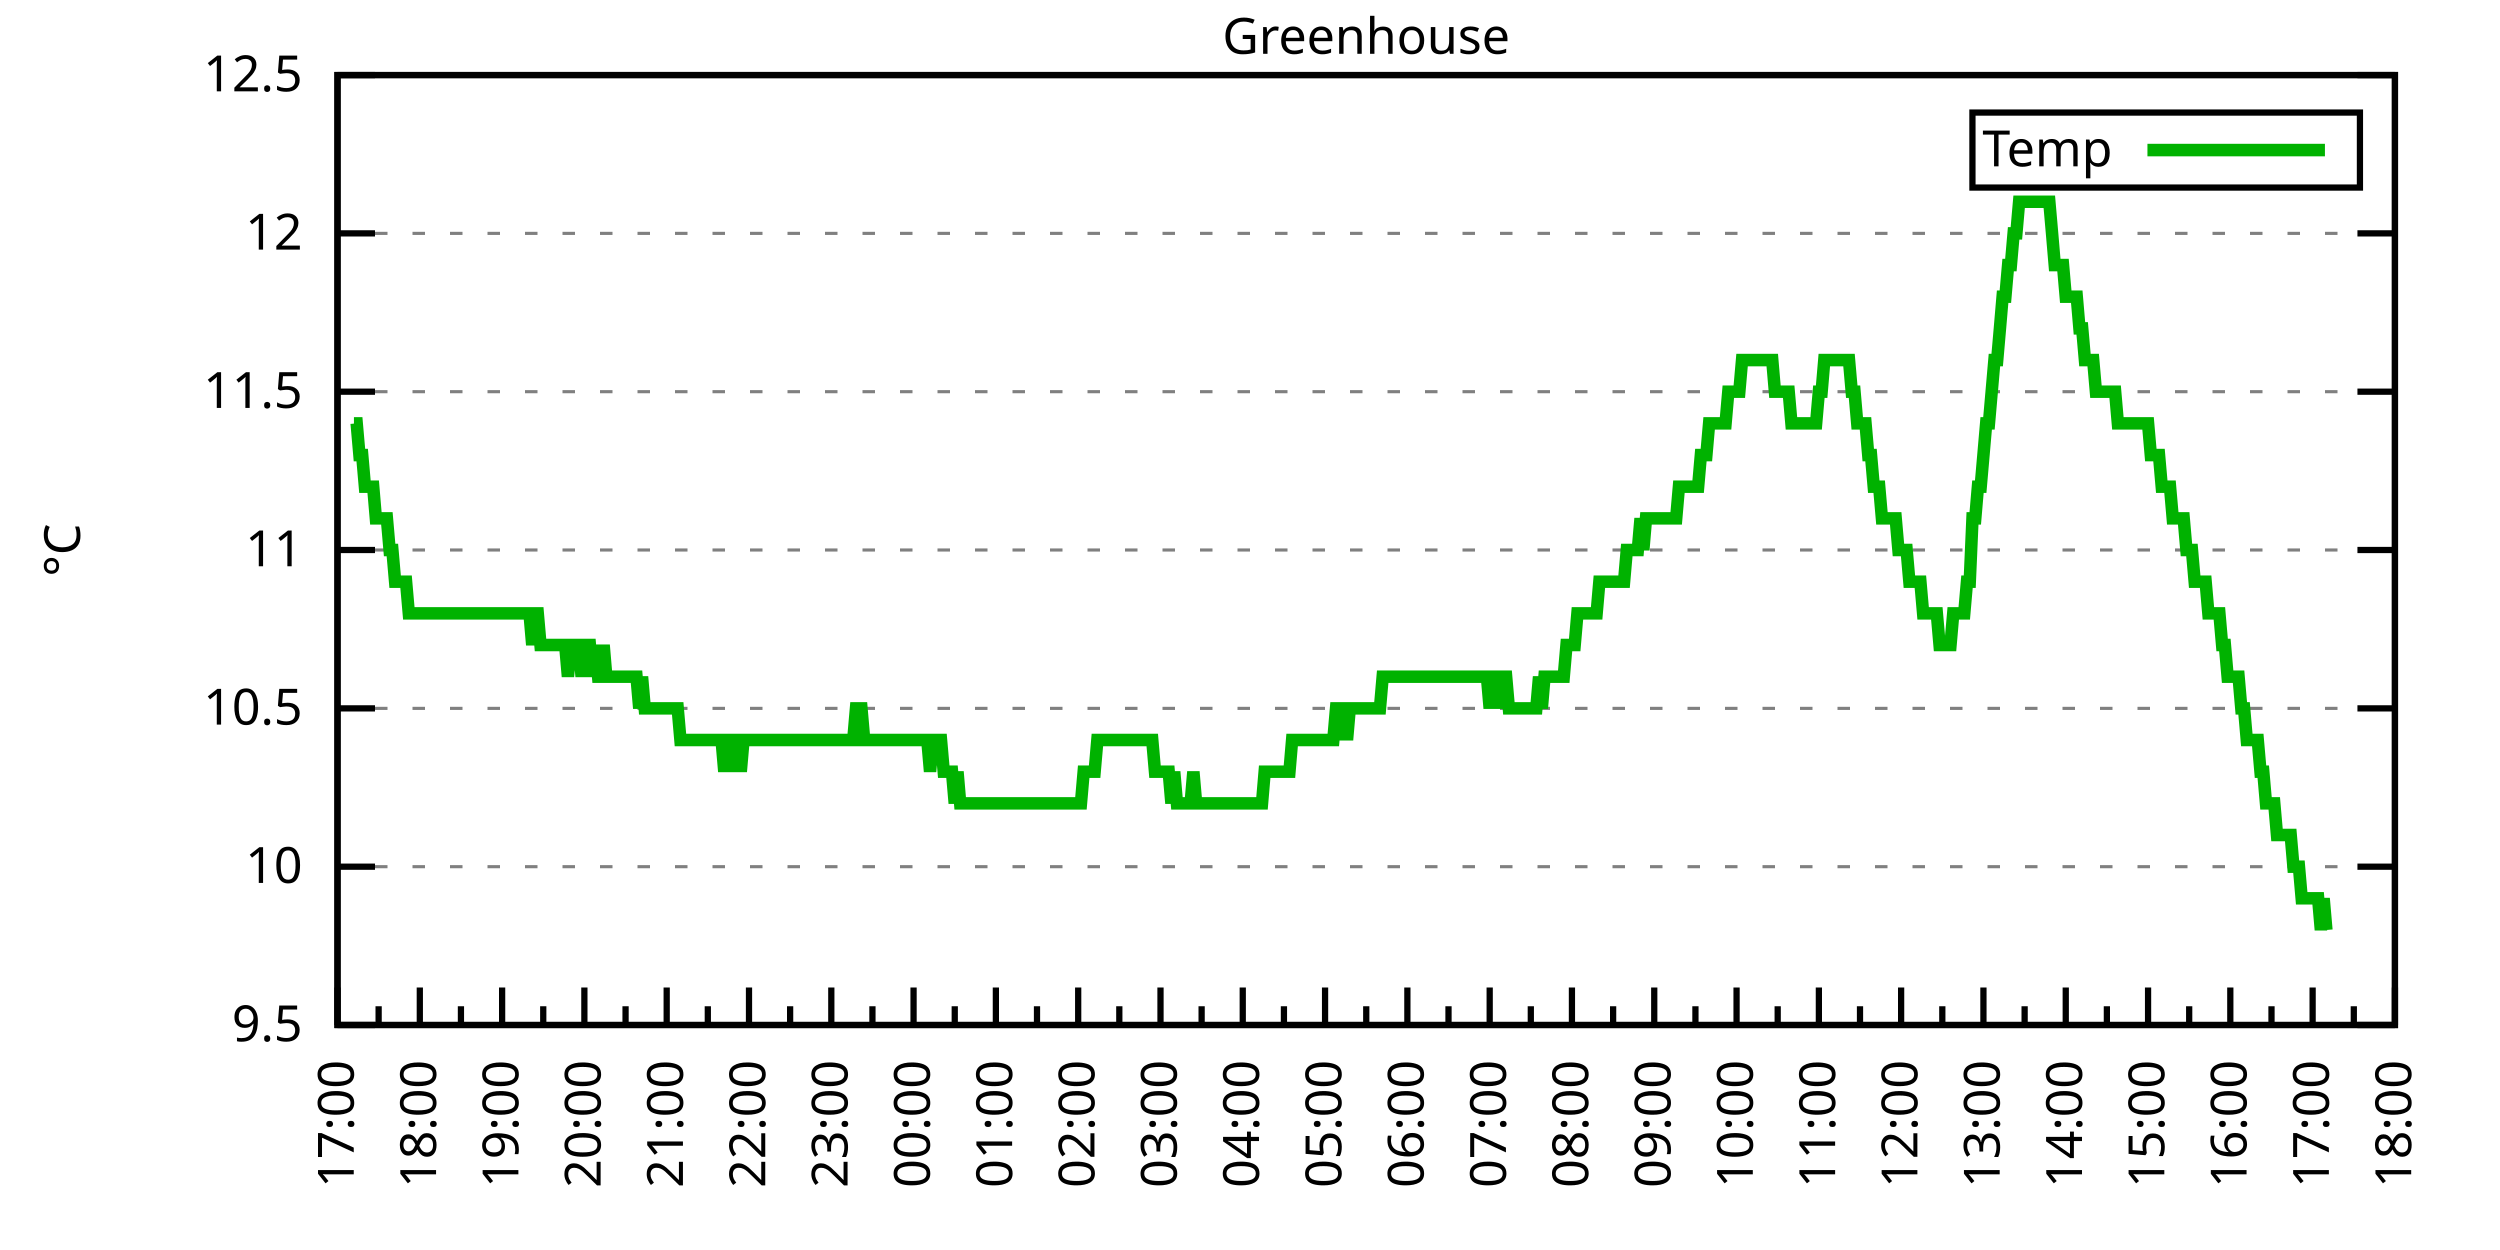
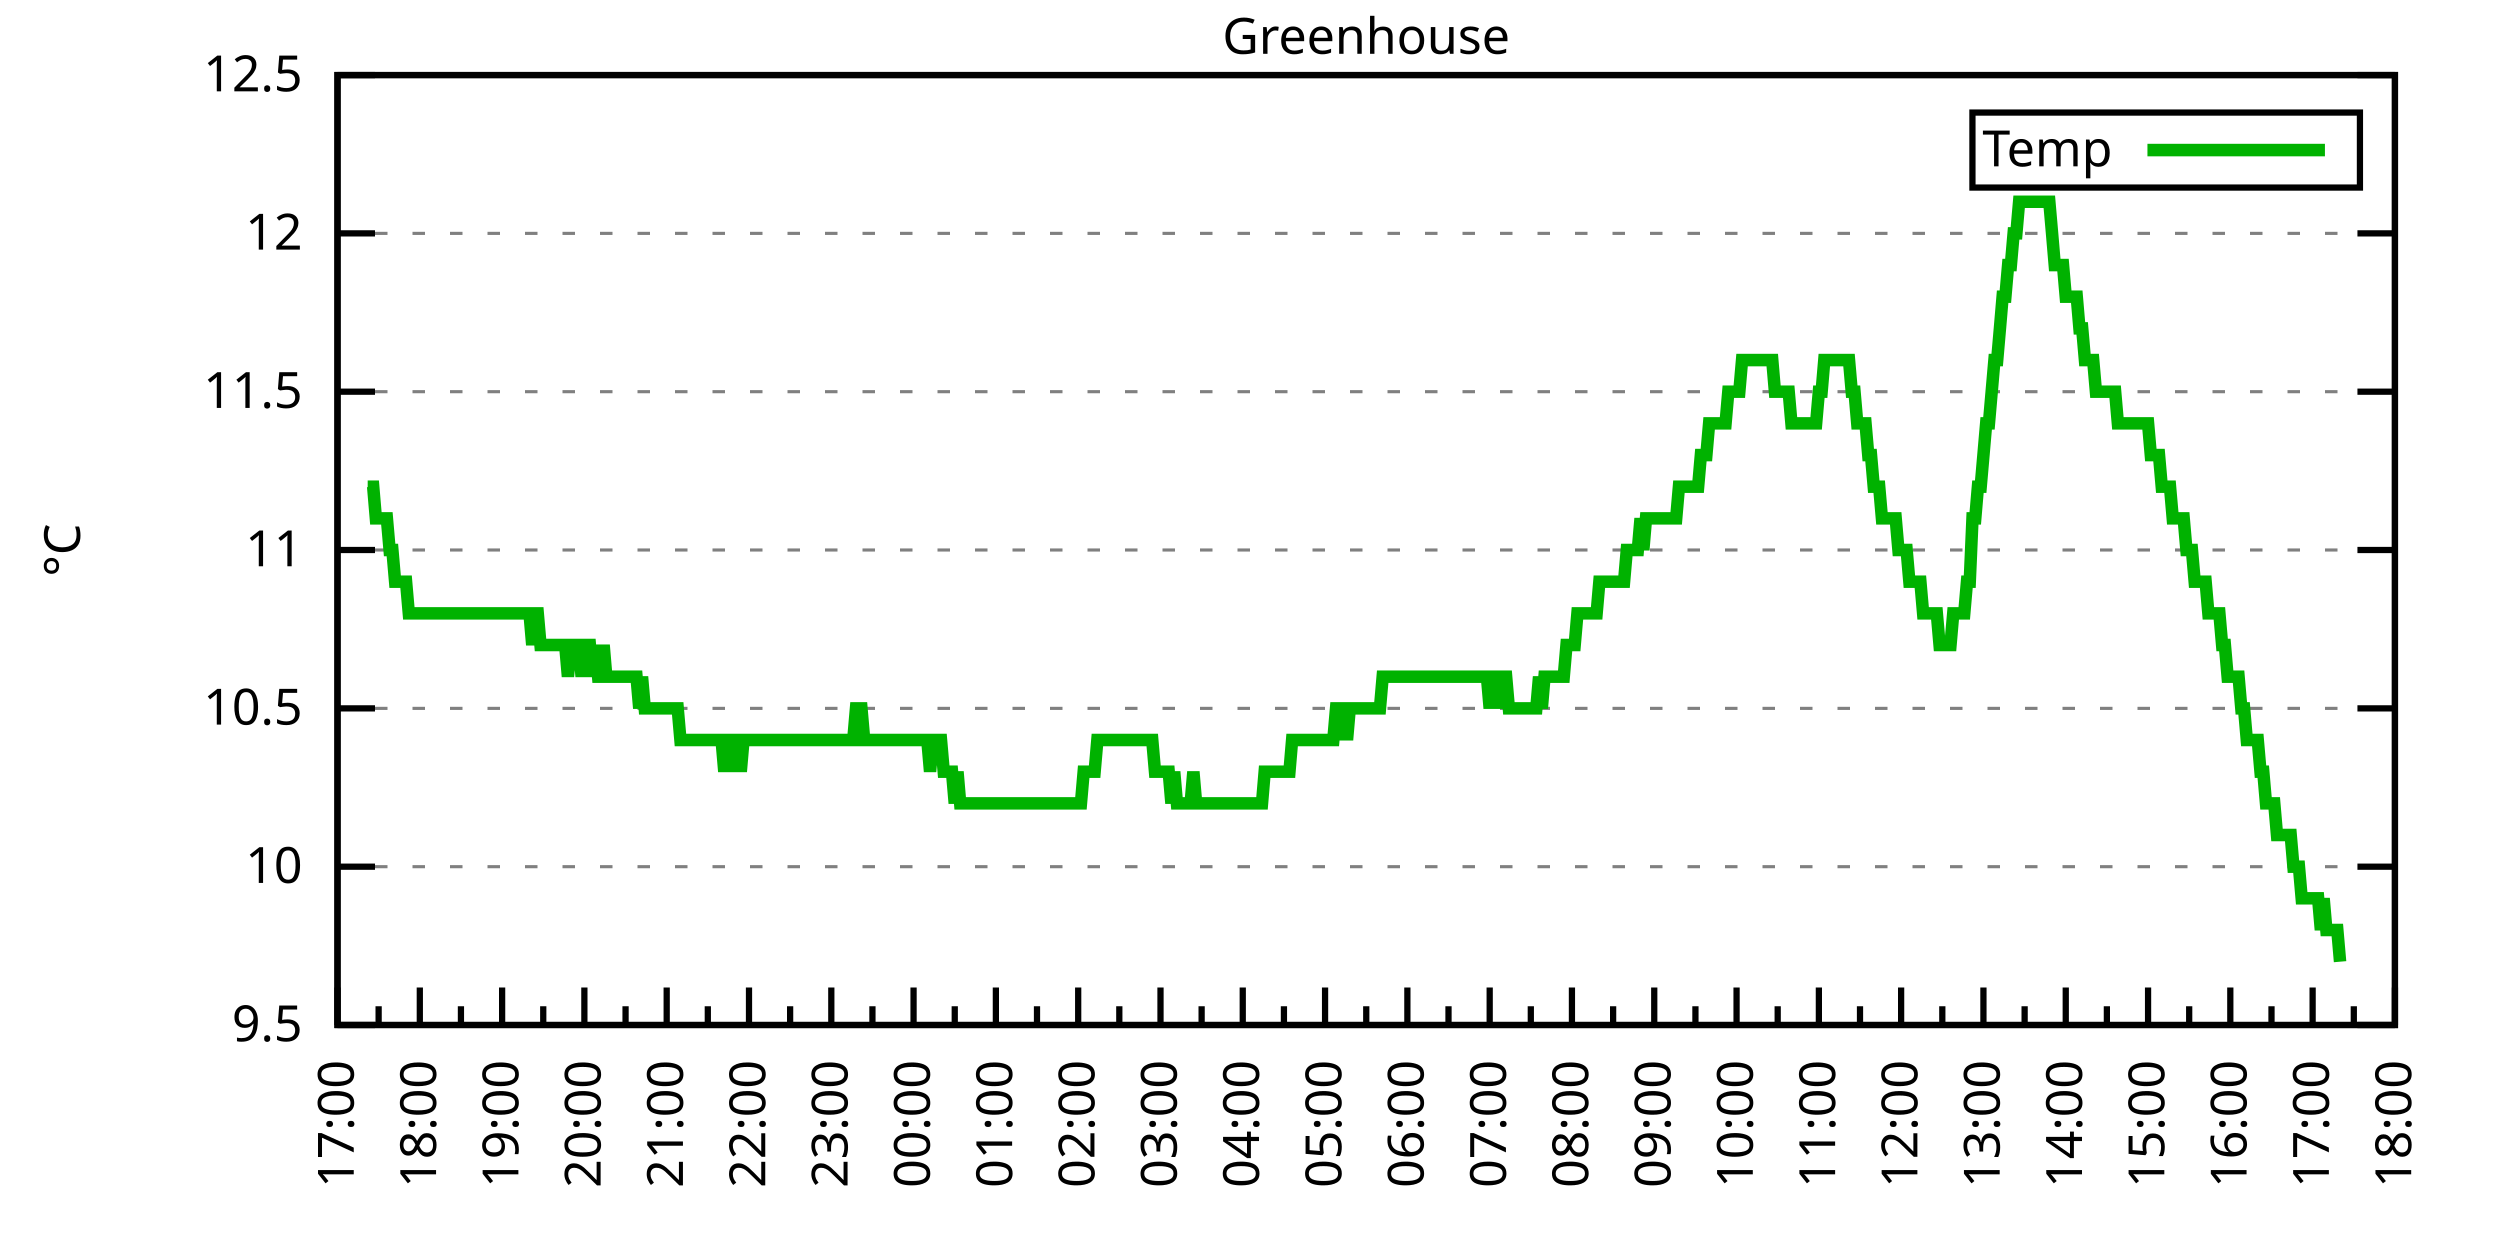
<svg xmlns="http://www.w3.org/2000/svg" xmlns:xlink="http://www.w3.org/1999/xlink" width="400" height="200" viewBox="0 0 400 200">
  <g id="gnuplot_canvas">
    <rect x="0" y="0" width="400" height="200" fill="none" />
    <defs>
      <circle id="gpDot" r="0.5" stroke-width="0.5" stroke="currentColor" />
      <path id="gpPt0" stroke-width="0.333" stroke="currentColor" d="M-1,0 h2 M0,-1 v2" />
      <path id="gpPt1" stroke-width="0.333" stroke="currentColor" d="M-1,-1 L1,1 M1,-1 L-1,1" />
      <path id="gpPt2" stroke-width="0.333" stroke="currentColor" d="M-1,0 L1,0 M0,-1 L0,1 M-1,-1 L1,1 M-1,1 L1,-1" />
      <rect id="gpPt3" stroke-width="0.333" stroke="currentColor" x="-1" y="-1" width="2" height="2" />
      <rect id="gpPt4" stroke-width="0.333" stroke="currentColor" fill="currentColor" x="-1" y="-1" width="2" height="2" />
      <circle id="gpPt5" stroke-width="0.333" stroke="currentColor" cx="0" cy="0" r="1" />
      <use xlink:href="#gpPt5" id="gpPt6" fill="currentColor" stroke="none" />
      <path id="gpPt7" stroke-width="0.333" stroke="currentColor" d="M0,-1.33 L-1.33,0.67 L1.33,0.67 z" />
      <use xlink:href="#gpPt7" id="gpPt8" fill="currentColor" stroke="none" />
      <use xlink:href="#gpPt7" id="gpPt9" stroke="currentColor" transform="rotate(180)" />
      <use xlink:href="#gpPt9" id="gpPt10" fill="currentColor" stroke="none" />
      <use xlink:href="#gpPt3" id="gpPt11" stroke="currentColor" transform="rotate(45)" />
      <use xlink:href="#gpPt11" id="gpPt12" fill="currentColor" stroke="none" />
      <path id="gpPt13" stroke-width="0.333" stroke="currentColor" d="M0,1.330 L1.265,0.411 L0.782,-1.067 L-0.782,-1.076 L-1.265,0.411 z" />
      <use xlink:href="#gpPt13" id="gpPt14" fill="currentColor" stroke="none" />
      <filter id="textbox" filterUnits="objectBoundingBox" x="0" y="0" height="1" width="1">
        <feFlood flood-color="white" flood-opacity="1" result="bgnd" />
        <feComposite in="SourceGraphic" in2="bgnd" operator="atop" />
      </filter>
      <filter id="greybox" filterUnits="objectBoundingBox" x="0" y="0" height="1" width="1">
        <feFlood flood-color="lightgrey" flood-opacity="1" result="grey" />
        <feComposite in="SourceGraphic" in2="grey" operator="atop" />
      </filter>
    </defs>
    <g fill="none" color="white" stroke="currentColor" stroke-width="1.00" stroke-linecap="butt" stroke-linejoin="miter">
</g>
    <g fill="none" color="black" stroke="currentColor" stroke-width="1.00" stroke-linecap="butt" stroke-linejoin="miter">
      <g stroke="none" shape-rendering="crispEdges">
        <polygon fill="rgb(255, 255, 255)" points="54.00,164.00 383.18,164.00 383.18,12.02 54.00,12.02 " />
      </g>
    </g>
    <g fill="none" color="black" stroke="currentColor" stroke-width="1.00" stroke-linecap="butt" stroke-linejoin="miter">
</g>
    <g fill="none" color="black" stroke="black" stroke-width="0.50" stroke-linecap="butt" stroke-linejoin="miter">
</g>
    <g fill="none" color="gray" stroke="currentColor" stroke-width="0.50" stroke-linecap="butt" stroke-linejoin="miter">
      <path stroke="gray" stroke-dasharray="2,4" class="gridline" d="M54.00,164.00 L383.19,164.00  " />
    </g>
    <g fill="none" color="gray" stroke="gray" stroke-width="1.00" stroke-linecap="butt" stroke-linejoin="miter">
</g>
    <g fill="none" color="black" stroke="currentColor" stroke-width="1.00" stroke-linecap="butt" stroke-linejoin="miter">
      <path stroke="black" d="M54.00,164.00 L60.00,164.00 M383.19,164.00 L377.19,164.00  " />
      <g transform="translate(48.40,166.60)" stroke="none" fill="black" font-family="Sans" font-size="8.00" text-anchor="end">
        <text>
          <tspan font-family="Sans"> 9.5</tspan>
        </text>
      </g>
    </g>
    <g fill="none" color="black" stroke="currentColor" stroke-width="1.00" stroke-linecap="butt" stroke-linejoin="miter">
</g>
    <g fill="none" color="black" stroke="black" stroke-width="0.50" stroke-linecap="butt" stroke-linejoin="miter">
</g>
    <g fill="none" color="gray" stroke="currentColor" stroke-width="0.50" stroke-linecap="butt" stroke-linejoin="miter">
      <path stroke="gray" stroke-dasharray="2,4" class="gridline" d="M54.00,138.67 L383.19,138.67  " />
    </g>
    <g fill="none" color="gray" stroke="gray" stroke-width="1.00" stroke-linecap="butt" stroke-linejoin="miter">
</g>
    <g fill="none" color="black" stroke="currentColor" stroke-width="1.00" stroke-linecap="butt" stroke-linejoin="miter">
      <path stroke="black" d="M54.00,138.67 L60.00,138.67 M383.19,138.67 L377.19,138.67  " />
      <g transform="translate(48.40,141.27)" stroke="none" fill="black" font-family="Sans" font-size="8.00" text-anchor="end">
        <text>
          <tspan font-family="Sans"> 10</tspan>
        </text>
      </g>
    </g>
    <g fill="none" color="black" stroke="currentColor" stroke-width="1.00" stroke-linecap="butt" stroke-linejoin="miter">
</g>
    <g fill="none" color="black" stroke="black" stroke-width="0.50" stroke-linecap="butt" stroke-linejoin="miter">
</g>
    <g fill="none" color="gray" stroke="currentColor" stroke-width="0.50" stroke-linecap="butt" stroke-linejoin="miter">
      <path stroke="gray" stroke-dasharray="2,4" class="gridline" d="M54.00,113.34 L383.19,113.34  " />
    </g>
    <g fill="none" color="gray" stroke="gray" stroke-width="1.00" stroke-linecap="butt" stroke-linejoin="miter">
</g>
    <g fill="none" color="black" stroke="currentColor" stroke-width="1.00" stroke-linecap="butt" stroke-linejoin="miter">
      <path stroke="black" d="M54.00,113.34 L60.00,113.34 M383.19,113.34 L377.19,113.34  " />
      <g transform="translate(48.40,115.94)" stroke="none" fill="black" font-family="Sans" font-size="8.00" text-anchor="end">
        <text>
          <tspan font-family="Sans"> 10.5</tspan>
        </text>
      </g>
    </g>
    <g fill="none" color="black" stroke="currentColor" stroke-width="1.00" stroke-linecap="butt" stroke-linejoin="miter">
</g>
    <g fill="none" color="black" stroke="black" stroke-width="0.50" stroke-linecap="butt" stroke-linejoin="miter">
</g>
    <g fill="none" color="gray" stroke="currentColor" stroke-width="0.50" stroke-linecap="butt" stroke-linejoin="miter">
      <path stroke="gray" stroke-dasharray="2,4" class="gridline" d="M54.00,88.00 L383.19,88.00  " />
    </g>
    <g fill="none" color="gray" stroke="gray" stroke-width="1.00" stroke-linecap="butt" stroke-linejoin="miter">
</g>
    <g fill="none" color="black" stroke="currentColor" stroke-width="1.00" stroke-linecap="butt" stroke-linejoin="miter">
      <path stroke="black" d="M54.00,88.00 L60.00,88.00 M383.19,88.00 L377.19,88.00  " />
      <g transform="translate(48.40,90.60)" stroke="none" fill="black" font-family="Sans" font-size="8.00" text-anchor="end">
        <text>
          <tspan font-family="Sans"> 11</tspan>
        </text>
      </g>
    </g>
    <g fill="none" color="black" stroke="currentColor" stroke-width="1.00" stroke-linecap="butt" stroke-linejoin="miter">
</g>
    <g fill="none" color="black" stroke="black" stroke-width="0.50" stroke-linecap="butt" stroke-linejoin="miter">
</g>
    <g fill="none" color="gray" stroke="currentColor" stroke-width="0.50" stroke-linecap="butt" stroke-linejoin="miter">
      <path stroke="gray" stroke-dasharray="2,4" class="gridline" d="M54.00,62.67 L383.19,62.67  " />
    </g>
    <g fill="none" color="gray" stroke="gray" stroke-width="1.00" stroke-linecap="butt" stroke-linejoin="miter">
</g>
    <g fill="none" color="black" stroke="currentColor" stroke-width="1.00" stroke-linecap="butt" stroke-linejoin="miter">
      <path stroke="black" d="M54.00,62.67 L60.00,62.67 M383.19,62.67 L377.19,62.67  " />
      <g transform="translate(48.40,65.27)" stroke="none" fill="black" font-family="Sans" font-size="8.00" text-anchor="end">
        <text>
          <tspan font-family="Sans"> 11.5</tspan>
        </text>
      </g>
    </g>
    <g fill="none" color="black" stroke="currentColor" stroke-width="1.00" stroke-linecap="butt" stroke-linejoin="miter">
</g>
    <g fill="none" color="black" stroke="black" stroke-width="0.50" stroke-linecap="butt" stroke-linejoin="miter">
</g>
    <g fill="none" color="gray" stroke="currentColor" stroke-width="0.50" stroke-linecap="butt" stroke-linejoin="miter">
      <path stroke="gray" stroke-dasharray="2,4" class="gridline" d="M54.00,37.34 L383.19,37.34  " />
    </g>
    <g fill="none" color="gray" stroke="gray" stroke-width="1.00" stroke-linecap="butt" stroke-linejoin="miter">
</g>
    <g fill="none" color="black" stroke="currentColor" stroke-width="1.00" stroke-linecap="butt" stroke-linejoin="miter">
      <path stroke="black" d="M54.00,37.34 L60.00,37.34 M383.19,37.34 L377.19,37.34  " />
      <g transform="translate(48.40,39.94)" stroke="none" fill="black" font-family="Sans" font-size="8.00" text-anchor="end">
        <text>
          <tspan font-family="Sans"> 12</tspan>
        </text>
      </g>
    </g>
    <g fill="none" color="black" stroke="currentColor" stroke-width="1.00" stroke-linecap="butt" stroke-linejoin="miter">
</g>
    <g fill="none" color="black" stroke="black" stroke-width="0.50" stroke-linecap="butt" stroke-linejoin="miter">
</g>
    <g fill="none" color="gray" stroke="currentColor" stroke-width="0.50" stroke-linecap="butt" stroke-linejoin="miter">
      <path stroke="gray" stroke-dasharray="2,4" class="gridline" d="M54.00,12.01 L383.19,12.01  " />
    </g>
    <g fill="none" color="gray" stroke="gray" stroke-width="1.00" stroke-linecap="butt" stroke-linejoin="miter">
</g>
    <g fill="none" color="black" stroke="currentColor" stroke-width="1.00" stroke-linecap="butt" stroke-linejoin="miter">
      <path stroke="black" d="M54.00,12.01 L60.00,12.01 M383.19,12.01 L377.19,12.01  " />
      <g transform="translate(48.40,14.61)" stroke="none" fill="black" font-family="Sans" font-size="8.00" text-anchor="end">
        <text>
          <tspan font-family="Sans"> 12.5</tspan>
        </text>
      </g>
    </g>
    <g fill="none" color="black" stroke="currentColor" stroke-width="1.00" stroke-linecap="butt" stroke-linejoin="miter">
      <path stroke="black" d="M54.00,164.00 L54.00,158.00  " />
      <g transform="translate(56.60,169.60) rotate(270)" stroke="none" fill="black" font-family="Sans" font-size="8.00" text-anchor="end">
        <text>
          <tspan font-family="Sans">17:00</tspan>
        </text>
      </g>
    </g>
    <g fill="none" color="black" stroke="currentColor" stroke-width="1.00" stroke-linecap="butt" stroke-linejoin="miter">
      <path stroke="black" d="M60.58,164.00 L60.58,161.00 M67.17,164.00 L67.17,158.00  " />
      <g transform="translate(69.77,169.60) rotate(270)" stroke="none" fill="black" font-family="Sans" font-size="8.00" text-anchor="end">
        <text>
          <tspan font-family="Sans">18:00</tspan>
        </text>
      </g>
    </g>
    <g fill="none" color="black" stroke="currentColor" stroke-width="1.00" stroke-linecap="butt" stroke-linejoin="miter">
      <path stroke="black" d="M73.75,164.00 L73.75,161.00 M80.34,164.00 L80.34,158.00  " />
      <g transform="translate(82.94,169.60) rotate(270)" stroke="none" fill="black" font-family="Sans" font-size="8.00" text-anchor="end">
        <text>
          <tspan font-family="Sans">19:00</tspan>
        </text>
      </g>
    </g>
    <g fill="none" color="black" stroke="currentColor" stroke-width="1.00" stroke-linecap="butt" stroke-linejoin="miter">
      <path stroke="black" d="M86.92,164.00 L86.92,161.00 M93.50,164.00 L93.50,158.00  " />
      <g transform="translate(96.10,169.60) rotate(270)" stroke="none" fill="black" font-family="Sans" font-size="8.00" text-anchor="end">
        <text>
          <tspan font-family="Sans">20:00</tspan>
        </text>
      </g>
    </g>
    <g fill="none" color="black" stroke="currentColor" stroke-width="1.00" stroke-linecap="butt" stroke-linejoin="miter">
      <path stroke="black" d="M100.09,164.00 L100.09,161.00 M106.67,164.00 L106.67,158.00  " />
      <g transform="translate(109.27,169.60) rotate(270)" stroke="none" fill="black" font-family="Sans" font-size="8.00" text-anchor="end">
        <text>
          <tspan font-family="Sans">21:00</tspan>
        </text>
      </g>
    </g>
    <g fill="none" color="black" stroke="currentColor" stroke-width="1.00" stroke-linecap="butt" stroke-linejoin="miter">
      <path stroke="black" d="M113.25,164.00 L113.25,161.00 M119.84,164.00 L119.84,158.00  " />
      <g transform="translate(122.44,169.60) rotate(270)" stroke="none" fill="black" font-family="Sans" font-size="8.00" text-anchor="end">
        <text>
          <tspan font-family="Sans">22:00</tspan>
        </text>
      </g>
    </g>
    <g fill="none" color="black" stroke="currentColor" stroke-width="1.00" stroke-linecap="butt" stroke-linejoin="miter">
      <path stroke="black" d="M126.42,164.00 L126.42,161.00 M133.01,164.00 L133.01,158.00  " />
      <g transform="translate(135.61,169.60) rotate(270)" stroke="none" fill="black" font-family="Sans" font-size="8.00" text-anchor="end">
        <text>
          <tspan font-family="Sans">23:00</tspan>
        </text>
      </g>
    </g>
    <g fill="none" color="black" stroke="currentColor" stroke-width="1.00" stroke-linecap="butt" stroke-linejoin="miter">
      <path stroke="black" d="M139.59,164.00 L139.59,161.00 M146.17,164.00 L146.17,158.00  " />
      <g transform="translate(148.77,169.60) rotate(270)" stroke="none" fill="black" font-family="Sans" font-size="8.00" text-anchor="end">
        <text>
          <tspan font-family="Sans">00:00</tspan>
        </text>
      </g>
    </g>
    <g fill="none" color="black" stroke="currentColor" stroke-width="1.00" stroke-linecap="butt" stroke-linejoin="miter">
      <path stroke="black" d="M152.76,164.00 L152.76,161.00 M159.34,164.00 L159.34,158.00  " />
      <g transform="translate(161.94,169.60) rotate(270)" stroke="none" fill="black" font-family="Sans" font-size="8.00" text-anchor="end">
        <text>
          <tspan font-family="Sans">01:00</tspan>
        </text>
      </g>
    </g>
    <g fill="none" color="black" stroke="currentColor" stroke-width="1.00" stroke-linecap="butt" stroke-linejoin="miter">
      <path stroke="black" d="M165.92,164.00 L165.92,161.00 M172.51,164.00 L172.51,158.00  " />
      <g transform="translate(175.11,169.60) rotate(270)" stroke="none" fill="black" font-family="Sans" font-size="8.00" text-anchor="end">
        <text>
          <tspan font-family="Sans">02:00</tspan>
        </text>
      </g>
    </g>
    <g fill="none" color="black" stroke="currentColor" stroke-width="1.00" stroke-linecap="butt" stroke-linejoin="miter">
      <path stroke="black" d="M179.09,164.00 L179.09,161.00 M185.68,164.00 L185.68,158.00  " />
      <g transform="translate(188.28,169.60) rotate(270)" stroke="none" fill="black" font-family="Sans" font-size="8.00" text-anchor="end">
        <text>
          <tspan font-family="Sans">03:00</tspan>
        </text>
      </g>
    </g>
    <g fill="none" color="black" stroke="currentColor" stroke-width="1.00" stroke-linecap="butt" stroke-linejoin="miter">
      <path stroke="black" d="M192.26,164.00 L192.26,161.00 M198.84,164.00 L198.84,158.00  " />
      <g transform="translate(201.44,169.60) rotate(270)" stroke="none" fill="black" font-family="Sans" font-size="8.00" text-anchor="end">
        <text>
          <tspan font-family="Sans">04:00</tspan>
        </text>
      </g>
    </g>
    <g fill="none" color="black" stroke="currentColor" stroke-width="1.00" stroke-linecap="butt" stroke-linejoin="miter">
      <path stroke="black" d="M205.43,164.00 L205.43,161.00 M212.01,164.00 L212.01,158.00  " />
      <g transform="translate(214.61,169.60) rotate(270)" stroke="none" fill="black" font-family="Sans" font-size="8.00" text-anchor="end">
        <text>
          <tspan font-family="Sans">05:00</tspan>
        </text>
      </g>
    </g>
    <g fill="none" color="black" stroke="currentColor" stroke-width="1.00" stroke-linecap="butt" stroke-linejoin="miter">
      <path stroke="black" d="M218.60,164.00 L218.60,161.00 M225.18,164.00 L225.18,158.00  " />
      <g transform="translate(227.78,169.60) rotate(270)" stroke="none" fill="black" font-family="Sans" font-size="8.00" text-anchor="end">
        <text>
          <tspan font-family="Sans">06:00</tspan>
        </text>
      </g>
    </g>
    <g fill="none" color="black" stroke="currentColor" stroke-width="1.00" stroke-linecap="butt" stroke-linejoin="miter">
      <path stroke="black" d="M231.76,164.00 L231.76,161.00 M238.35,164.00 L238.35,158.00  " />
      <g transform="translate(240.95,169.60) rotate(270)" stroke="none" fill="black" font-family="Sans" font-size="8.00" text-anchor="end">
        <text>
          <tspan font-family="Sans">07:00</tspan>
        </text>
      </g>
    </g>
    <g fill="none" color="black" stroke="currentColor" stroke-width="1.00" stroke-linecap="butt" stroke-linejoin="miter">
      <path stroke="black" d="M244.93,164.00 L244.93,161.00 M251.51,164.00 L251.51,158.00  " />
      <g transform="translate(254.11,169.60) rotate(270)" stroke="none" fill="black" font-family="Sans" font-size="8.00" text-anchor="end">
        <text>
          <tspan font-family="Sans">08:00</tspan>
        </text>
      </g>
    </g>
    <g fill="none" color="black" stroke="currentColor" stroke-width="1.00" stroke-linecap="butt" stroke-linejoin="miter">
      <path stroke="black" d="M258.10,164.00 L258.10,161.00 M264.68,164.00 L264.68,158.00  " />
      <g transform="translate(267.28,169.60) rotate(270)" stroke="none" fill="black" font-family="Sans" font-size="8.00" text-anchor="end">
        <text>
          <tspan font-family="Sans">09:00</tspan>
        </text>
      </g>
    </g>
    <g fill="none" color="black" stroke="currentColor" stroke-width="1.00" stroke-linecap="butt" stroke-linejoin="miter">
      <path stroke="black" d="M271.27,164.00 L271.27,161.00 M277.85,164.00 L277.85,158.00  " />
      <g transform="translate(280.45,169.60) rotate(270)" stroke="none" fill="black" font-family="Sans" font-size="8.00" text-anchor="end">
        <text>
          <tspan font-family="Sans">10:00</tspan>
        </text>
      </g>
    </g>
    <g fill="none" color="black" stroke="currentColor" stroke-width="1.00" stroke-linecap="butt" stroke-linejoin="miter">
      <path stroke="black" d="M284.43,164.00 L284.43,161.00 M291.02,164.00 L291.02,158.00  " />
      <g transform="translate(293.62,169.60) rotate(270)" stroke="none" fill="black" font-family="Sans" font-size="8.00" text-anchor="end">
        <text>
          <tspan font-family="Sans">11:00</tspan>
        </text>
      </g>
    </g>
    <g fill="none" color="black" stroke="currentColor" stroke-width="1.00" stroke-linecap="butt" stroke-linejoin="miter">
      <path stroke="black" d="M297.60,164.00 L297.60,161.00 M304.18,164.00 L304.18,158.00  " />
      <g transform="translate(306.78,169.60) rotate(270)" stroke="none" fill="black" font-family="Sans" font-size="8.00" text-anchor="end">
        <text>
          <tspan font-family="Sans">12:00</tspan>
        </text>
      </g>
    </g>
    <g fill="none" color="black" stroke="currentColor" stroke-width="1.00" stroke-linecap="butt" stroke-linejoin="miter">
      <path stroke="black" d="M310.77,164.00 L310.77,161.00 M317.35,164.00 L317.35,158.00  " />
      <g transform="translate(319.95,169.60) rotate(270)" stroke="none" fill="black" font-family="Sans" font-size="8.00" text-anchor="end">
        <text>
          <tspan font-family="Sans">13:00</tspan>
        </text>
      </g>
    </g>
    <g fill="none" color="black" stroke="currentColor" stroke-width="1.00" stroke-linecap="butt" stroke-linejoin="miter">
      <path stroke="black" d="M323.94,164.00 L323.94,161.00 M330.52,164.00 L330.52,158.00  " />
      <g transform="translate(333.12,169.60) rotate(270)" stroke="none" fill="black" font-family="Sans" font-size="8.00" text-anchor="end">
        <text>
          <tspan font-family="Sans">14:00</tspan>
        </text>
      </g>
    </g>
    <g fill="none" color="black" stroke="currentColor" stroke-width="1.00" stroke-linecap="butt" stroke-linejoin="miter">
      <path stroke="black" d="M337.10,164.00 L337.10,161.00 M343.69,164.00 L343.69,158.00  " />
      <g transform="translate(346.29,169.60) rotate(270)" stroke="none" fill="black" font-family="Sans" font-size="8.00" text-anchor="end">
        <text>
          <tspan font-family="Sans">15:00</tspan>
        </text>
      </g>
    </g>
    <g fill="none" color="black" stroke="currentColor" stroke-width="1.00" stroke-linecap="butt" stroke-linejoin="miter">
      <path stroke="black" d="M350.27,164.00 L350.27,161.00 M356.85,164.00 L356.85,158.00  " />
      <g transform="translate(359.45,169.60) rotate(270)" stroke="none" fill="black" font-family="Sans" font-size="8.00" text-anchor="end">
        <text>
          <tspan font-family="Sans">16:00</tspan>
        </text>
      </g>
    </g>
    <g fill="none" color="black" stroke="currentColor" stroke-width="1.00" stroke-linecap="butt" stroke-linejoin="miter">
      <path stroke="black" d="M363.44,164.00 L363.44,161.00 M370.02,164.00 L370.02,158.00  " />
      <g transform="translate(372.62,169.60) rotate(270)" stroke="none" fill="black" font-family="Sans" font-size="8.00" text-anchor="end">
        <text>
          <tspan font-family="Sans">17:00</tspan>
        </text>
      </g>
    </g>
    <g fill="none" color="black" stroke="currentColor" stroke-width="1.00" stroke-linecap="butt" stroke-linejoin="miter">
      <path stroke="black" d="M376.61,164.00 L376.61,161.00 M383.19,164.00 L383.19,158.00  " />
      <g transform="translate(385.79,169.60) rotate(270)" stroke="none" fill="black" font-family="Sans" font-size="8.00" text-anchor="end">
        <text>
          <tspan font-family="Sans">18:00</tspan>
        </text>
      </g>
    </g>
    <g fill="none" color="black" stroke="currentColor" stroke-width="1.00" stroke-linecap="butt" stroke-linejoin="miter">
</g>
    <g fill="none" color="black" stroke="currentColor" stroke-width="1.00" stroke-linecap="butt" stroke-linejoin="miter">
      <path stroke="black" d="M54.00,12.01 L54.00,164.00 L383.19,164.00 L383.19,12.01 L54.00,12.01 Z  " />
    </g>
    <g fill="none" color="black" stroke="currentColor" stroke-width="1.00" stroke-linecap="butt" stroke-linejoin="miter">
      <g transform="translate(12.80,88.01) rotate(270)" stroke="none" fill="black" font-family="Sans" font-size="8.00" text-anchor="middle">
        <text>
          <tspan font-family="Sans">°C</tspan>
        </text>
      </g>
    </g>
    <g fill="none" color="black" stroke="currentColor" stroke-width="1.00" stroke-linecap="butt" stroke-linejoin="miter">
</g>
    <g fill="none" color="black" stroke="currentColor" stroke-width="1.00" stroke-linecap="butt" stroke-linejoin="miter">
      <path stroke="black" d="M315.59,30.01 L315.59,18.01 L377.59,18.01 L377.59,30.01 L315.59,30.01 Z  " />
    </g>
    <g id="Greenhouse_plot_1">
      <g fill="none" color="white" stroke="black" stroke-width="2.00" stroke-linecap="butt" stroke-linejoin="miter">
</g>
      <g fill="none" color="black" stroke="currentColor" stroke-width="2.00" stroke-linecap="butt" stroke-linejoin="miter">
        <g transform="translate(337.99,26.61)" stroke="none" fill="black" font-family="Sans" font-size="8.00" text-anchor="end">
          <text>
            <tspan font-family="Sans">Temp</tspan>
          </text>
        </g>
      </g>
      <g fill="none" color="black" stroke="currentColor" stroke-width="2.00" stroke-linecap="butt" stroke-linejoin="miter">
-         <path stroke="rgb(  0, 178,   0)" d="M343.59,24.01 L371.99,24.01 M56.63,67.74 L57.07,67.74 L57.51,72.81 L57.95,72.81 L58.39,77.87 L58.83,77.87   L59.27,77.87 L59.71,77.87 L60.14,82.94 L60.58,82.94 L61.02,82.94 L61.46,82.94 L61.90,82.94 L62.34,88.00   L62.78,88.00 L63.22,93.07 L63.66,93.07 L64.10,93.07 L64.53,93.07 L64.97,93.07 L65.41,98.14 L65.85,98.14   L66.29,98.14 L66.73,98.14 L67.17,98.14 L67.61,98.14 L68.05,98.14 L68.48,98.14 L68.92,98.14 L69.36,98.14   L69.80,98.14 L70.24,98.14 L70.68,98.14 L71.12,98.14 L71.56,98.14 L72.00,98.14 L72.43,98.14 L72.87,98.14   L73.31,98.14 L73.75,98.14 L74.19,98.14 L74.63,98.14 L75.07,98.14 L75.51,98.14 L75.95,98.14 L76.38,98.14   L76.82,98.14 L77.26,98.14 L77.70,98.14 L78.14,98.14 L78.58,98.14 L79.02,98.14 L79.46,98.14 L79.90,98.14   L80.34,98.14 L80.77,98.14 L81.21,98.14 L81.65,98.14 L82.09,98.14 L82.53,98.14 L82.97,98.14 L83.41,98.14   L83.85,98.14 L84.29,98.14 L84.72,98.14 L85.16,103.20 L85.60,98.14 L86.04,98.14 L86.48,103.20 L86.92,103.20   L87.36,103.20 L87.80,103.20 L88.24,103.20 L88.67,103.20 L89.11,103.20 L89.55,103.20 L89.99,103.20 L90.43,103.20   L90.87,108.27 L91.31,103.20 L91.75,103.20 L92.19,103.20 L92.62,103.20 L93.06,108.27 L93.50,103.20 L93.94,103.20   L94.38,103.20 L94.82,108.27 L95.26,103.20 L95.70,108.27 L96.14,108.27 L96.58,103.20 L97.01,108.27 L97.45,108.27   L97.89,108.27 L98.33,108.27 L98.77,108.27 L99.21,108.27 L99.65,108.27 L100.09,108.27 L100.53,108.27 L100.96,108.27   L101.40,108.27 L101.84,108.27 L102.28,113.34 L102.72,108.27 L103.16,113.34 L103.60,113.34 L104.04,113.34 L104.48,113.34   L104.91,113.34 L105.35,113.34 L105.79,113.34 L106.23,113.34 L106.67,113.34 L107.11,113.34 L107.55,113.34 L107.99,113.34   L108.43,113.34 L108.87,118.40 L109.30,118.40 L109.74,118.40 L110.18,118.40 L110.62,118.40 L111.06,118.40 L111.50,118.40   L111.94,118.40 L112.38,118.40 L112.82,118.40 L113.25,118.40 L113.69,118.40 L114.13,118.40 L114.57,118.40 L115.01,118.40   L115.45,118.40 L115.89,123.47 L116.33,118.40 L116.77,118.40 L117.20,123.47 L117.64,118.40 L118.08,118.40 L118.52,123.47   L118.96,118.40 L119.40,118.40 L119.84,118.40 L120.28,118.40 L120.72,118.40 L121.15,118.40 L121.59,118.40 L122.03,118.40   L122.47,118.40 L122.91,118.40 L123.35,118.40 L123.79,118.40 L124.23,118.40 L124.67,118.40 L125.11,118.40 L125.54,118.40   L125.98,118.40 L126.42,118.40 L126.86,118.40 L127.30,118.40 L127.74,118.40 L128.18,118.40 L128.62,118.40 L129.06,118.40   L129.49,118.40 L129.93,118.40 L130.37,118.40 L130.81,118.40 L131.25,118.40 L131.69,118.40 L132.13,118.40 L132.57,118.40   L133.01,118.40 L133.44,118.40 L133.88,118.40 L134.32,118.40 L134.76,118.40 L135.20,118.40 L135.64,118.40 L136.08,118.40   L136.52,118.40 L136.96,113.34 L137.39,113.34 L137.83,113.34 L138.27,118.40 L138.71,118.40 L139.15,118.40 L139.59,118.40   L140.03,118.40 L140.47,118.40 L140.91,118.40 L141.35,118.40 L141.78,118.40 L142.22,118.40 L142.66,118.40 L143.10,118.40   L143.54,118.40 L143.98,118.40 L144.42,118.40 L144.86,118.40 L145.30,118.40 L145.73,118.40 L146.17,118.40 L146.61,118.40   L147.05,118.40 L147.49,118.40 L147.93,118.40 L148.37,118.40 L148.81,123.47 L149.25,118.40 L149.68,118.40 L150.12,118.40   L150.56,118.40 L151.00,123.47 L151.44,123.47 L151.88,123.47 L152.32,123.47 L152.76,128.54 L153.20,123.47 L153.63,128.54   L154.07,128.54 L154.51,128.54 L154.95,128.54 L155.39,128.54 L155.83,128.54 L156.27,128.54 L156.71,128.54 L157.15,128.54   L157.59,128.54 L158.02,128.54 L158.46,128.54 L158.90,128.54 L159.34,128.54 L159.78,128.54 L160.22,128.54 L160.66,128.54   L161.10,128.54 L161.54,128.54 L161.97,128.54 L162.41,128.54 L162.85,128.54 L163.29,128.54 L163.73,128.54 L164.17,128.54   L164.61,128.54 L165.05,128.54 L165.49,128.54 L165.92,128.54 L166.36,128.54 L166.80,128.54 L167.24,128.54 L167.68,128.54   L168.12,128.54 L168.56,128.54 L169.00,128.54 L169.44,128.54 L169.87,128.54 L170.31,128.54 L170.75,128.54 L171.19,128.54   L171.63,128.54 L172.07,128.54 L172.51,128.54 L172.95,128.54 L173.39,123.47 L173.83,123.47 L174.26,123.47 L174.70,123.47   L175.14,123.47 L175.58,118.40 L176.02,118.40 L176.46,118.40 L176.90,118.40 L177.34,118.40 L177.78,118.40 L178.21,118.40   L178.65,118.40 L179.09,118.40 L179.53,118.40 L179.97,118.40 L180.41,118.40 L180.85,118.40 L181.29,118.40 L181.73,118.40   L182.16,118.40 L182.60,118.40 L183.04,118.40 L183.48,118.40 L183.92,118.40 L184.36,118.40 L184.80,123.47 L185.24,123.47   L185.68,123.47 L186.11,123.47 L186.55,123.47 L186.99,123.47 L187.43,128.54 L187.87,123.47 L188.31,128.54 L188.75,128.54   L189.19,128.54 L189.63,128.54 L190.07,128.54 L190.50,128.54 L190.94,123.47 L191.38,128.54 L191.82,128.54 L192.26,128.54   L192.70,128.54 L193.14,128.54 L193.58,128.54 L194.02,128.54 L194.45,128.54 L194.89,128.54 L195.33,128.54 L195.77,128.54   L196.21,128.54 L196.65,128.54 L197.09,128.54 L197.53,128.54 L197.97,128.54 L198.40,128.54 L198.84,128.54 L199.28,128.54   L199.72,128.54 L200.16,128.54 L200.60,128.54 L201.04,128.54 L201.48,128.54 L201.92,128.54 L202.35,123.47 L202.79,123.47   L203.23,123.47 L203.67,123.47 L204.11,123.47 L204.55,123.47 L204.99,123.47 L205.43,123.47 L205.87,123.47 L206.31,123.47   L206.74,118.40 L207.18,118.40 L207.62,118.40 L208.06,118.40 L208.50,118.40 L208.94,118.40 L209.38,118.40 L209.82,118.40   L210.26,118.40 L210.69,118.40 L211.13,118.40 L211.57,118.40 L212.01,118.40 L212.45,118.40 L212.89,118.40 L213.33,118.40   L213.77,113.34 L214.21,113.34 L214.64,118.40 L215.08,113.34 L215.52,118.40 L215.96,113.34 L216.40,113.34 L216.84,113.34   L217.28,113.34 L217.72,113.34 L218.16,113.34 L218.60,113.34 L219.03,113.34 L219.47,113.34 L219.91,113.34 L220.35,113.34   L220.79,113.34 L221.23,108.27 L221.67,108.27 L222.11,108.27 L222.55,108.27 L222.98,108.27 L223.42,108.27 L223.86,108.27   L224.30,108.27 L224.74,108.27 L225.18,108.27 L225.62,108.27 L226.06,108.27 L226.50,108.27 L226.93,108.27 L227.37,108.27   L227.81,108.27 L228.25,108.27 L228.69,108.27 L229.13,108.27 L229.57,108.27 L230.01,108.27 L230.45,108.27 L230.88,108.27   L231.32,108.27 L231.76,108.27 L232.20,108.27 L232.64,108.27 L233.08,108.27 L233.52,108.27 L233.96,108.27 L234.40,108.27   L234.84,108.27 L235.27,108.27 L235.71,108.27 L236.15,108.27 L236.59,108.27 L237.03,108.27 L237.47,108.27 L237.91,108.27   L238.35,113.34 L238.79,108.27 L239.22,108.27 L239.66,113.34 L240.10,108.27 L240.54,108.27 L240.98,108.27 L241.42,113.34   L241.86,113.34 L242.30,113.34 L242.74,113.34 L243.17,113.34 L243.61,113.34 L244.05,113.34 L244.49,113.34 L244.93,113.34   L245.37,113.34 L245.81,113.34 L246.25,108.27 L246.69,113.34 L247.12,108.27 L247.56,108.27 L248.00,108.27 L248.44,108.27   L248.88,108.27 L249.32,108.27 L249.76,108.27 L250.20,108.27 L250.64,103.20 L251.08,103.20 L251.51,103.20 L251.95,103.20   L252.39,98.14 L252.83,98.14 L253.27,98.14 L253.71,98.14 L254.15,98.14 L254.59,98.14 L255.03,98.14 L255.46,98.14   L255.90,93.07 L256.34,93.07 L256.78,93.07 L257.22,93.07 L257.66,93.07 L258.10,93.07 L258.54,93.07 L258.98,93.07   L259.41,93.07 L259.85,93.07 L260.29,88.00 L260.73,88.00 L261.17,88.00 L261.61,88.00 L262.05,88.00 L262.49,82.94   L262.93,88.00 L263.36,82.94 L263.80,82.94 L264.24,82.94 L264.68,82.94 L265.12,82.94 L265.56,82.94 L266.00,82.94   L266.44,82.94 L266.88,82.94 L267.32,82.94 L267.75,82.94 L268.19,82.94 L268.63,77.87 L269.07,77.87 L269.51,77.87   L269.95,77.87 L270.39,77.87 L270.83,77.87 L271.27,77.87 L271.70,77.87 L272.14,72.81 L272.58,72.81 L273.02,72.81   L273.46,67.74 L273.90,67.74 L274.34,67.74 L274.78,67.74 L275.22,67.74 L275.65,67.74 L276.09,67.74 L276.53,62.67   L276.97,62.67 L277.41,62.67 L277.85,62.67 L278.29,62.67 L278.73,57.61 L279.17,57.61 L279.60,57.61 L280.04,57.61   L280.48,57.61 L280.92,57.61 L281.36,57.61 L281.80,57.61 L282.24,57.61 L282.68,57.61 L283.12,57.61 L283.56,57.61   L283.99,62.67 L284.43,62.67 L284.87,62.67 L285.31,62.67 L285.75,62.67 L286.19,62.67 L286.63,67.74 L287.07,67.74   L287.51,67.74 L287.94,67.74 L288.38,67.74 L288.82,67.74 L289.26,67.74 L289.70,67.74 L290.14,67.74 L290.58,67.74   L291.02,62.67 L291.46,62.67 L291.89,57.61 L292.33,57.61 L292.77,57.61 L293.21,57.61 L293.65,57.61 L294.09,57.61   L294.53,57.61 L294.97,57.61 L295.41,57.61 L295.84,57.61 L296.28,62.67 L296.72,62.67 L297.16,67.74 L297.60,67.74   L298.04,67.74 L298.48,67.74 L298.92,72.81 L299.36,72.81 L299.80,77.87 L300.23,77.87 L300.67,77.87 L301.11,82.94   L301.55,82.94 L301.99,82.94 L302.43,82.94 L302.87,82.94 L303.31,82.94 L303.75,88.00 L304.18,88.00 L304.62,88.00   L305.06,88.00 L305.50,93.07 L305.94,93.07 L306.38,93.07 L306.82,93.07 L307.26,93.07 L307.70,98.14 L308.13,98.14   L308.57,98.14 L309.01,98.14 L309.45,98.14 L309.89,98.14 L310.33,103.20 L310.77,103.20 L311.21,103.20 L311.65,103.20   L312.08,103.20 L312.52,98.14 L312.96,98.14 L313.40,98.14 L313.84,98.14 L314.28,98.14 L314.72,93.07 L315.16,93.07   L315.60,82.94 L316.04,82.94 L316.47,77.87 L316.91,77.87 L317.35,72.81 L317.79,67.74 L318.23,67.74 L318.67,62.67   L319.11,57.61 L319.55,57.61 L319.99,52.54 L320.42,47.47 L320.86,47.47 L321.30,42.41 L321.74,42.41 L322.18,37.34   L322.62,37.34 L323.06,32.28 L323.50,32.28 L323.94,32.28 L324.37,32.28 L324.81,32.28 L325.25,32.28 L325.69,32.28   L326.13,32.28 L326.57,32.28 L327.01,32.28 L327.45,32.28 L327.89,32.28 L328.33,37.34 L328.76,42.41 L329.20,42.41   L329.64,42.41 L330.08,42.41 L330.52,47.47 L330.96,47.47 L331.40,47.47 L331.84,47.47 L332.28,47.47 L332.71,52.54   L333.15,52.54 L333.59,57.61 L334.03,57.61 L334.47,57.61 L334.91,57.61 L335.35,62.67 L335.79,62.67 L336.23,62.67   L336.66,62.67 L337.10,62.67 L337.54,62.67 L337.98,62.67 L338.42,62.67 L338.86,67.74 L339.30,67.74 L339.74,67.74   L340.18,67.74 L340.61,67.74 L341.05,67.74 L341.49,67.74 L341.93,67.74 L342.37,67.74 L342.81,67.74 L343.25,67.74   L343.69,67.74 L344.13,72.81 L344.57,72.81 L345.00,72.81 L345.44,72.81 L345.88,77.87 L346.32,77.87 L346.76,77.87   L347.20,77.87 L347.64,82.94 L348.08,82.94 L348.52,82.94 L348.95,82.94 L349.39,82.94 L349.83,88.00 L350.27,88.00   L350.71,88.00 L351.15,93.07 L351.59,93.07 L352.03,93.07 L352.47,93.07 L352.90,93.07 L353.34,98.14 L353.78,98.14   L354.22,98.14 L354.66,98.14 L355.10,98.14 L355.54,103.20 L355.98,103.20 L356.42,108.27 L356.85,108.27 L357.29,108.27   L357.73,108.27 L358.17,108.27 L358.61,113.34 L359.05,113.34 L359.49,118.40 L359.93,118.40 L360.37,118.40 L360.81,118.40   L361.24,118.40 L361.68,123.47 L362.12,123.47 L362.56,128.54 L363.00,128.54 L363.44,128.54 L363.88,128.54 L364.32,133.60   L364.76,133.60 L365.19,133.60 L365.63,133.60 L366.07,133.60 L366.51,133.60 L366.95,138.67 L367.39,138.67 L367.83,138.67   L368.27,143.73 L368.71,143.73 L369.14,143.73 L369.58,143.73 L370.02,143.73 L370.46,143.73 L370.90,143.73 L371.34,148.80   L371.78,143.73 L372.22,148.80  " />
+         <path stroke="rgb(  0, 178,   0)" d="M343.59,24.01 L371.99,24.01 M58.83,77.87 L59.27,77.87 L59.71,77.87 L60.14,82.94 L60.58,82.94 L61.02,82.94   L61.46,82.94 L61.90,82.94 L62.34,88.00 L62.78,88.00 L63.22,93.07 L63.66,93.07 L64.10,93.07 L64.53,93.07   L64.97,93.07 L65.41,98.14 L65.85,98.14 L66.29,98.14 L66.73,98.14 L67.17,98.14 L67.61,98.14 L68.05,98.14   L68.48,98.14 L68.92,98.14 L69.36,98.14 L69.80,98.14 L70.24,98.14 L70.68,98.14 L71.12,98.14 L71.56,98.14   L72.00,98.14 L72.43,98.14 L72.87,98.14 L73.31,98.14 L73.75,98.14 L74.19,98.14 L74.63,98.14 L75.07,98.14   L75.51,98.14 L75.95,98.14 L76.38,98.14 L76.82,98.14 L77.26,98.14 L77.70,98.14 L78.14,98.14 L78.58,98.14   L79.02,98.14 L79.46,98.14 L79.90,98.14 L80.34,98.14 L80.77,98.14 L81.21,98.14 L81.65,98.14 L82.09,98.14   L82.53,98.14 L82.97,98.14 L83.41,98.14 L83.85,98.14 L84.29,98.14 L84.72,98.14 L85.16,103.20 L85.60,98.14   L86.04,98.14 L86.48,103.20 L86.92,103.20 L87.36,103.20 L87.80,103.20 L88.24,103.20 L88.67,103.20 L89.11,103.20   L89.55,103.20 L89.99,103.20 L90.43,103.20 L90.87,108.27 L91.31,103.20 L91.75,103.20 L92.19,103.20 L92.62,103.20   L93.06,108.27 L93.50,103.20 L93.94,103.20 L94.38,103.20 L94.82,108.27 L95.26,103.20 L95.70,108.27 L96.14,108.27   L96.58,103.20 L97.01,108.27 L97.45,108.27 L97.89,108.27 L98.33,108.27 L98.77,108.27 L99.21,108.27 L99.65,108.27   L100.09,108.27 L100.53,108.27 L100.96,108.27 L101.40,108.27 L101.84,108.27 L102.28,113.34 L102.72,108.27 L103.16,113.34   L103.60,113.34 L104.04,113.34 L104.48,113.34 L104.91,113.34 L105.35,113.34 L105.79,113.34 L106.23,113.34 L106.67,113.34   L107.11,113.34 L107.55,113.34 L107.99,113.34 L108.43,113.34 L108.87,118.40 L109.30,118.40 L109.74,118.40 L110.18,118.40   L110.62,118.40 L111.06,118.40 L111.50,118.40 L111.94,118.40 L112.38,118.40 L112.82,118.40 L113.25,118.40 L113.69,118.40   L114.13,118.40 L114.57,118.40 L115.01,118.40 L115.45,118.40 L115.89,123.47 L116.33,118.40 L116.77,118.40 L117.20,123.47   L117.64,118.40 L118.08,118.40 L118.52,123.47 L118.96,118.40 L119.40,118.40 L119.84,118.40 L120.28,118.40 L120.72,118.40   L121.15,118.40 L121.59,118.40 L122.03,118.40 L122.47,118.40 L122.91,118.40 L123.35,118.40 L123.79,118.40 L124.23,118.40   L124.67,118.40 L125.11,118.40 L125.54,118.40 L125.98,118.40 L126.42,118.40 L126.86,118.40 L127.30,118.40 L127.74,118.40   L128.18,118.40 L128.62,118.40 L129.06,118.40 L129.49,118.40 L129.93,118.40 L130.37,118.40 L130.81,118.40 L131.25,118.40   L131.69,118.40 L132.13,118.40 L132.57,118.40 L133.01,118.40 L133.44,118.40 L133.88,118.40 L134.32,118.40 L134.76,118.40   L135.20,118.40 L135.64,118.40 L136.08,118.40 L136.52,118.40 L136.96,113.34 L137.39,113.34 L137.83,113.34 L138.27,118.40   L138.71,118.40 L139.15,118.40 L139.59,118.40 L140.03,118.40 L140.47,118.40 L140.91,118.40 L141.35,118.40 L141.78,118.40   L142.22,118.40 L142.66,118.40 L143.10,118.40 L143.54,118.40 L143.98,118.40 L144.42,118.40 L144.86,118.40 L145.30,118.40   L145.73,118.40 L146.17,118.40 L146.61,118.40 L147.05,118.40 L147.49,118.40 L147.93,118.40 L148.37,118.40 L148.81,123.47   L149.25,118.40 L149.68,118.40 L150.12,118.40 L150.56,118.40 L151.00,123.47 L151.44,123.47 L151.88,123.47 L152.32,123.47   L152.76,128.54 L153.20,123.47 L153.63,128.54 L154.07,128.54 L154.51,128.54 L154.95,128.54 L155.39,128.54 L155.83,128.54   L156.27,128.54 L156.71,128.54 L157.15,128.54 L157.59,128.54 L158.02,128.54 L158.46,128.54 L158.90,128.54 L159.34,128.54   L159.78,128.54 L160.22,128.54 L160.66,128.54 L161.10,128.54 L161.54,128.54 L161.97,128.54 L162.41,128.54 L162.85,128.54   L163.29,128.54 L163.73,128.54 L164.17,128.54 L164.61,128.54 L165.05,128.54 L165.49,128.54 L165.92,128.54 L166.36,128.54   L166.80,128.54 L167.24,128.54 L167.68,128.54 L168.12,128.54 L168.56,128.54 L169.00,128.54 L169.44,128.54 L169.87,128.54   L170.31,128.54 L170.75,128.54 L171.19,128.54 L171.63,128.54 L172.07,128.54 L172.51,128.54 L172.95,128.54 L173.39,123.47   L173.83,123.47 L174.26,123.47 L174.70,123.47 L175.14,123.47 L175.58,118.40 L176.02,118.40 L176.46,118.40 L176.90,118.40   L177.34,118.40 L177.78,118.40 L178.21,118.40 L178.65,118.40 L179.09,118.40 L179.53,118.40 L179.97,118.40 L180.41,118.40   L180.85,118.40 L181.29,118.40 L181.73,118.40 L182.16,118.40 L182.60,118.40 L183.04,118.40 L183.48,118.40 L183.92,118.40   L184.36,118.40 L184.80,123.47 L185.24,123.47 L185.68,123.47 L186.11,123.47 L186.55,123.47 L186.99,123.47 L187.43,128.54   L187.87,123.47 L188.31,128.54 L188.75,128.54 L189.19,128.54 L189.63,128.54 L190.07,128.54 L190.50,128.54 L190.94,123.47   L191.38,128.54 L191.82,128.54 L192.26,128.54 L192.70,128.54 L193.14,128.54 L193.58,128.54 L194.02,128.54 L194.45,128.54   L194.89,128.54 L195.33,128.54 L195.77,128.54 L196.21,128.54 L196.65,128.54 L197.09,128.54 L197.53,128.54 L197.97,128.54   L198.40,128.54 L198.84,128.54 L199.28,128.54 L199.72,128.54 L200.16,128.54 L200.60,128.54 L201.04,128.54 L201.48,128.54   L201.92,128.54 L202.35,123.47 L202.79,123.47 L203.23,123.47 L203.67,123.47 L204.11,123.47 L204.55,123.47 L204.99,123.47   L205.43,123.47 L205.87,123.47 L206.31,123.47 L206.74,118.40 L207.18,118.40 L207.62,118.40 L208.06,118.40 L208.50,118.40   L208.94,118.40 L209.38,118.40 L209.82,118.40 L210.26,118.40 L210.69,118.40 L211.13,118.40 L211.57,118.40 L212.01,118.40   L212.45,118.40 L212.89,118.40 L213.33,118.40 L213.77,113.34 L214.21,113.34 L214.64,118.40 L215.08,113.34 L215.52,118.40   L215.96,113.34 L216.40,113.34 L216.84,113.34 L217.28,113.34 L217.72,113.34 L218.16,113.34 L218.60,113.34 L219.03,113.34   L219.47,113.34 L219.91,113.34 L220.35,113.34 L220.79,113.34 L221.23,108.27 L221.67,108.27 L222.11,108.27 L222.55,108.27   L222.98,108.27 L223.42,108.27 L223.86,108.27 L224.30,108.27 L224.74,108.27 L225.18,108.27 L225.62,108.27 L226.06,108.27   L226.50,108.27 L226.93,108.27 L227.37,108.27 L227.81,108.27 L228.25,108.27 L228.69,108.27 L229.13,108.27 L229.57,108.27   L230.01,108.27 L230.45,108.27 L230.88,108.27 L231.32,108.27 L231.76,108.27 L232.20,108.27 L232.64,108.27 L233.08,108.27   L233.52,108.27 L233.96,108.27 L234.40,108.27 L234.84,108.27 L235.27,108.27 L235.71,108.27 L236.15,108.27 L236.59,108.27   L237.03,108.27 L237.47,108.27 L237.91,108.27 L238.35,113.34 L238.79,108.27 L239.22,108.27 L239.66,113.34 L240.10,108.27   L240.54,108.27 L240.98,108.27 L241.42,113.34 L241.86,113.34 L242.30,113.34 L242.74,113.34 L243.17,113.34 L243.61,113.34   L244.05,113.34 L244.49,113.34 L244.93,113.34 L245.37,113.34 L245.81,113.34 L246.25,108.27 L246.69,113.34 L247.12,108.27   L247.56,108.27 L248.00,108.27 L248.44,108.27 L248.88,108.27 L249.32,108.27 L249.76,108.27 L250.20,108.27 L250.64,103.20   L251.08,103.20 L251.51,103.20 L251.95,103.20 L252.39,98.14 L252.83,98.14 L253.27,98.14 L253.71,98.14 L254.15,98.14   L254.59,98.14 L255.03,98.14 L255.46,98.14 L255.90,93.07 L256.34,93.07 L256.78,93.07 L257.22,93.07 L257.66,93.07   L258.10,93.07 L258.54,93.07 L258.98,93.07 L259.41,93.07 L259.85,93.07 L260.29,88.00 L260.73,88.00 L261.17,88.00   L261.61,88.00 L262.05,88.00 L262.49,82.94 L262.93,88.00 L263.36,82.94 L263.80,82.94 L264.24,82.94 L264.68,82.94   L265.12,82.94 L265.56,82.94 L266.00,82.94 L266.44,82.94 L266.88,82.94 L267.32,82.94 L267.75,82.94 L268.19,82.94   L268.63,77.87 L269.07,77.87 L269.51,77.87 L269.95,77.87 L270.39,77.87 L270.83,77.87 L271.27,77.87 L271.70,77.87   L272.14,72.81 L272.58,72.81 L273.02,72.81 L273.46,67.74 L273.90,67.74 L274.34,67.74 L274.78,67.74 L275.22,67.74   L275.65,67.74 L276.09,67.74 L276.53,62.67 L276.97,62.67 L277.41,62.67 L277.85,62.67 L278.29,62.67 L278.73,57.61   L279.17,57.61 L279.60,57.61 L280.04,57.61 L280.48,57.61 L280.92,57.61 L281.36,57.61 L281.80,57.61 L282.24,57.61   L282.68,57.61 L283.12,57.61 L283.56,57.61 L283.99,62.67 L284.43,62.67 L284.87,62.67 L285.31,62.67 L285.75,62.67   L286.19,62.67 L286.63,67.74 L287.07,67.74 L287.51,67.74 L287.94,67.74 L288.38,67.74 L288.82,67.74 L289.26,67.74   L289.70,67.74 L290.14,67.74 L290.58,67.74 L291.02,62.67 L291.46,62.67 L291.89,57.61 L292.33,57.61 L292.77,57.61   L293.21,57.61 L293.65,57.61 L294.09,57.61 L294.53,57.61 L294.97,57.61 L295.41,57.61 L295.84,57.61 L296.28,62.67   L296.72,62.67 L297.16,67.74 L297.60,67.74 L298.04,67.74 L298.48,67.74 L298.92,72.81 L299.36,72.81 L299.80,77.87   L300.23,77.87 L300.67,77.87 L301.11,82.94 L301.55,82.94 L301.99,82.94 L302.43,82.94 L302.87,82.94 L303.31,82.94   L303.75,88.00 L304.18,88.00 L304.62,88.00 L305.06,88.00 L305.50,93.07 L305.94,93.07 L306.38,93.07 L306.82,93.07   L307.26,93.07 L307.70,98.14 L308.13,98.14 L308.57,98.14 L309.01,98.14 L309.45,98.14 L309.89,98.14 L310.33,103.20   L310.77,103.20 L311.21,103.20 L311.65,103.20 L312.08,103.20 L312.52,98.14 L312.96,98.14 L313.40,98.14 L313.84,98.14   L314.28,98.14 L314.72,93.07 L315.16,93.07 L315.60,82.94 L316.04,82.94 L316.47,77.87 L316.91,77.87 L317.35,72.81   L317.79,67.74 L318.23,67.74 L318.67,62.67 L319.11,57.61 L319.55,57.61 L319.99,52.54 L320.42,47.47 L320.86,47.47   L321.30,42.41 L321.74,42.41 L322.18,37.34 L322.62,37.34 L323.06,32.28 L323.50,32.28 L323.94,32.28 L324.37,32.28   L324.81,32.28 L325.25,32.28 L325.69,32.28 L326.13,32.28 L326.57,32.28 L327.01,32.28 L327.45,32.28 L327.89,32.28   L328.33,37.34 L328.76,42.41 L329.20,42.41 L329.64,42.41 L330.08,42.41 L330.52,47.47 L330.96,47.47 L331.40,47.47   L331.84,47.47 L332.28,47.47 L332.71,52.54 L333.15,52.54 L333.59,57.61 L334.03,57.61 L334.47,57.61 L334.91,57.61   L335.35,62.67 L335.79,62.67 L336.23,62.67 L336.66,62.67 L337.10,62.67 L337.54,62.67 L337.98,62.67 L338.42,62.67   L338.86,67.74 L339.30,67.74 L339.74,67.74 L340.18,67.74 L340.61,67.74 L341.05,67.74 L341.49,67.74 L341.93,67.74   L342.37,67.74 L342.81,67.74 L343.25,67.74 L343.69,67.74 L344.13,72.81 L344.57,72.81 L345.00,72.81 L345.44,72.81   L345.88,77.87 L346.32,77.87 L346.76,77.87 L347.20,77.87 L347.64,82.94 L348.08,82.94 L348.52,82.94 L348.95,82.94   L349.39,82.94 L349.83,88.00 L350.27,88.00 L350.71,88.00 L351.15,93.07 L351.59,93.07 L352.03,93.07 L352.47,93.07   L352.90,93.07 L353.34,98.14 L353.78,98.14 L354.22,98.14 L354.66,98.14 L355.10,98.14 L355.54,103.20 L355.98,103.20   L356.42,108.27 L356.85,108.27 L357.29,108.27 L357.73,108.27 L358.17,108.27 L358.61,113.34 L359.05,113.34 L359.49,118.40   L359.93,118.40 L360.37,118.40 L360.81,118.40 L361.24,118.40 L361.68,123.47 L362.12,123.47 L362.56,128.54 L363.00,128.54   L363.44,128.54 L363.88,128.54 L364.32,133.60 L364.76,133.60 L365.19,133.60 L365.63,133.60 L366.07,133.60 L366.51,133.60   L366.95,138.67 L367.39,138.67 L367.83,138.67 L368.27,143.73 L368.71,143.73 L369.14,143.73 L369.58,143.73 L370.02,143.73   L370.46,143.73 L370.90,143.73 L371.34,148.80 L371.78,143.73 L372.22,148.80 L372.66,148.80 L373.09,148.80 L373.53,148.80   L373.97,148.80 L374.41,153.87  " />
      </g>
    </g>
    <g fill="none" color="black" stroke="currentColor" stroke-width="2.00" stroke-linecap="butt" stroke-linejoin="miter">
</g>
    <g fill="none" color="black" stroke="black" stroke-width="1.00" stroke-linecap="butt" stroke-linejoin="miter">
</g>
    <g fill="none" color="black" stroke="currentColor" stroke-width="1.00" stroke-linecap="butt" stroke-linejoin="miter">
      <path stroke="black" d="M54.00,12.01 L54.00,164.00 L383.19,164.00 L383.19,12.01 L54.00,12.01 Z  " />
    </g>
    <g fill="none" color="black" stroke="currentColor" stroke-width="1.00" stroke-linecap="butt" stroke-linejoin="miter">
      <g transform="translate(218.59,8.61)" stroke="none" fill="black" font-family="Sans" font-size="8.00" text-anchor="middle">
        <text>
          <tspan font-family="Sans">Greenhouse</tspan>
        </text>
      </g>
    </g>
    <g fill="none" color="black" stroke="currentColor" stroke-width="1.00" stroke-linecap="butt" stroke-linejoin="miter">
</g>
  </g>
</svg>
